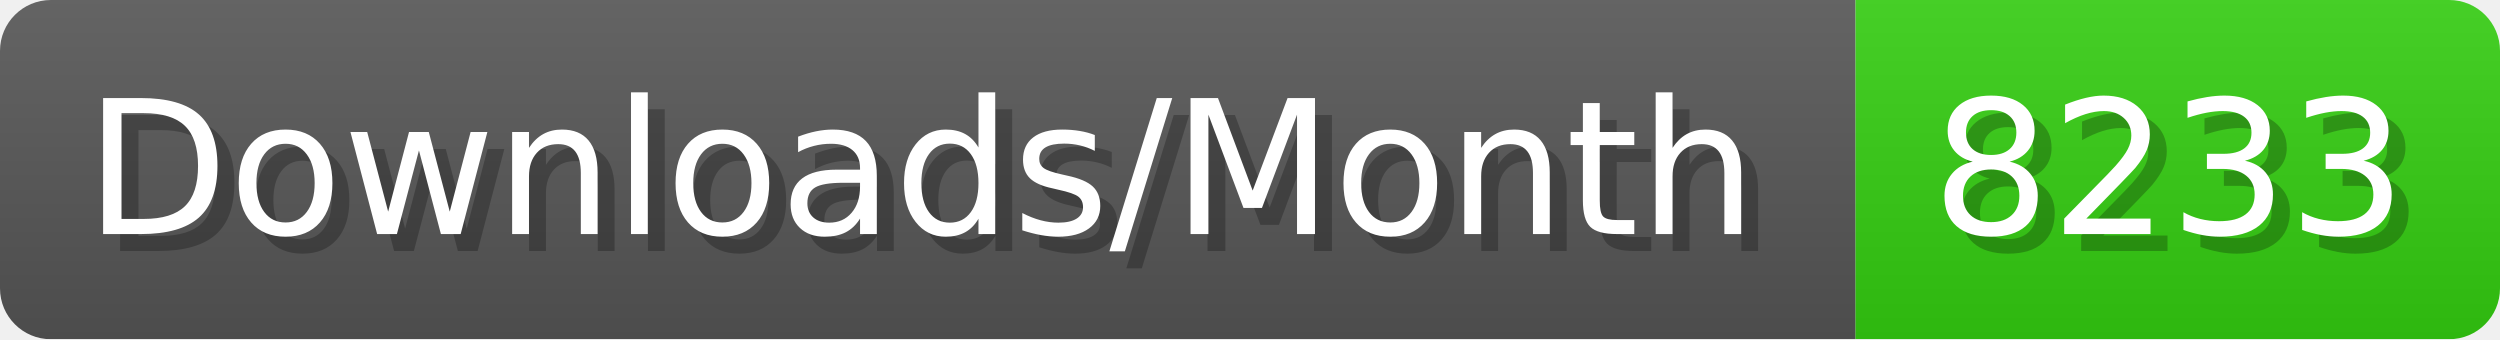
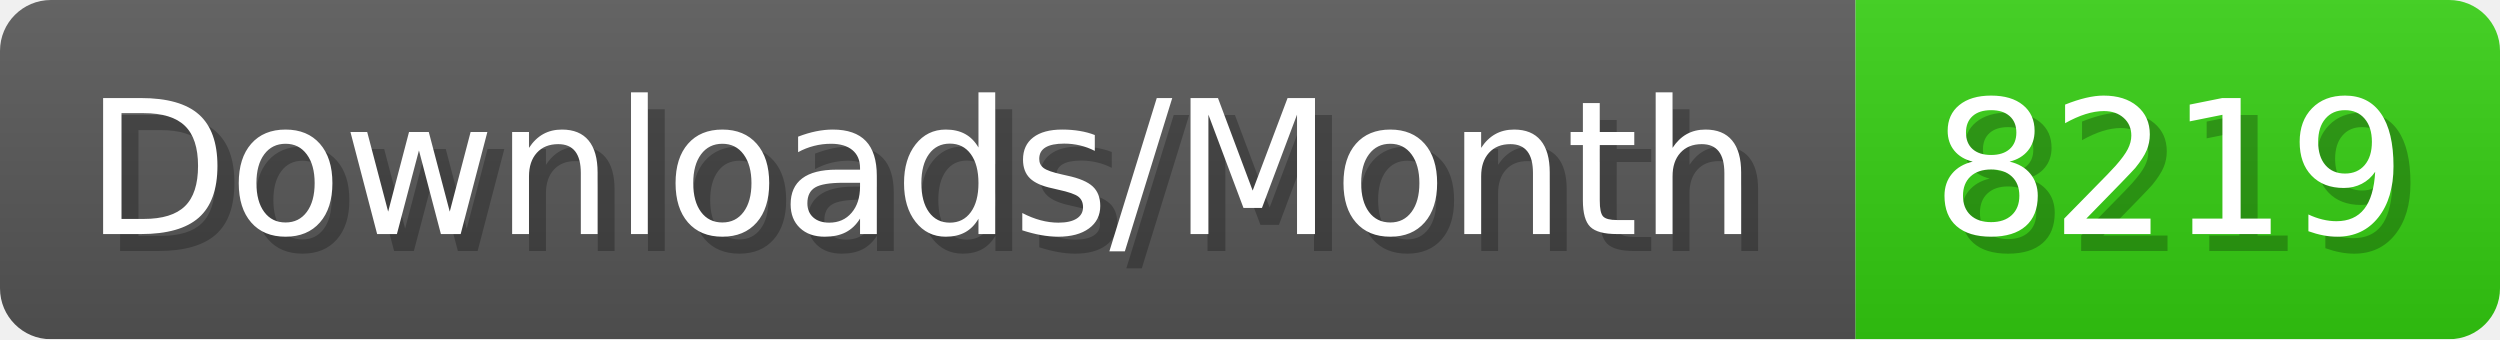
- <svg xmlns="http://www.w3.org/2000/svg" width="147.4" height="20" viewBox="0 0 1474 200" role="img" aria-label="Downloads/Month: 8233">
+ <svg xmlns="http://www.w3.org/2000/svg" width="147.4" height="20" viewBox="0 0 1474 200" role="img" aria-label="Downloads/Month: 8219">
  <linearGradient id="YlXUI" x2="0" y2="100%">
    <stop offset="0" stop-opacity=".1" stop-color="#EEE" />
    <stop offset="1" stop-opacity=".1" />
  </linearGradient>
  <mask id="JHhop">
    <rect width="1474" height="200" rx="30" fill="#FFF" />
  </mask>
  <g mask="url(#JHhop)">
    <rect width="1094" height="200" fill="#555" />
    <rect width="380" height="200" fill="#3C1" x="1094" />
    <rect width="1474" height="200" fill="url(#YlXUI)" />
  </g>
  <g aria-hidden="true" fill="#fff" text-anchor="start" font-family="Verdana,DejaVu Sans,sans-serif" font-size="110">
    <text x="60" y="148" textLength="994" fill="#000" opacity="0.25">Downloads/Month</text>
    <text x="50" y="138" textLength="994">Downloads/Month</text>
-     <text x="1149" y="148" textLength="280" fill="#000" opacity="0.25">8233</text>
-     <text x="1139" y="138" textLength="280">8233</text>
+     <text x="1149" y="148" textLength="280" fill="#000" opacity="0.25">8219</text>
+     <text x="1139" y="138" textLength="280">8219</text>
  </g>
</svg>
